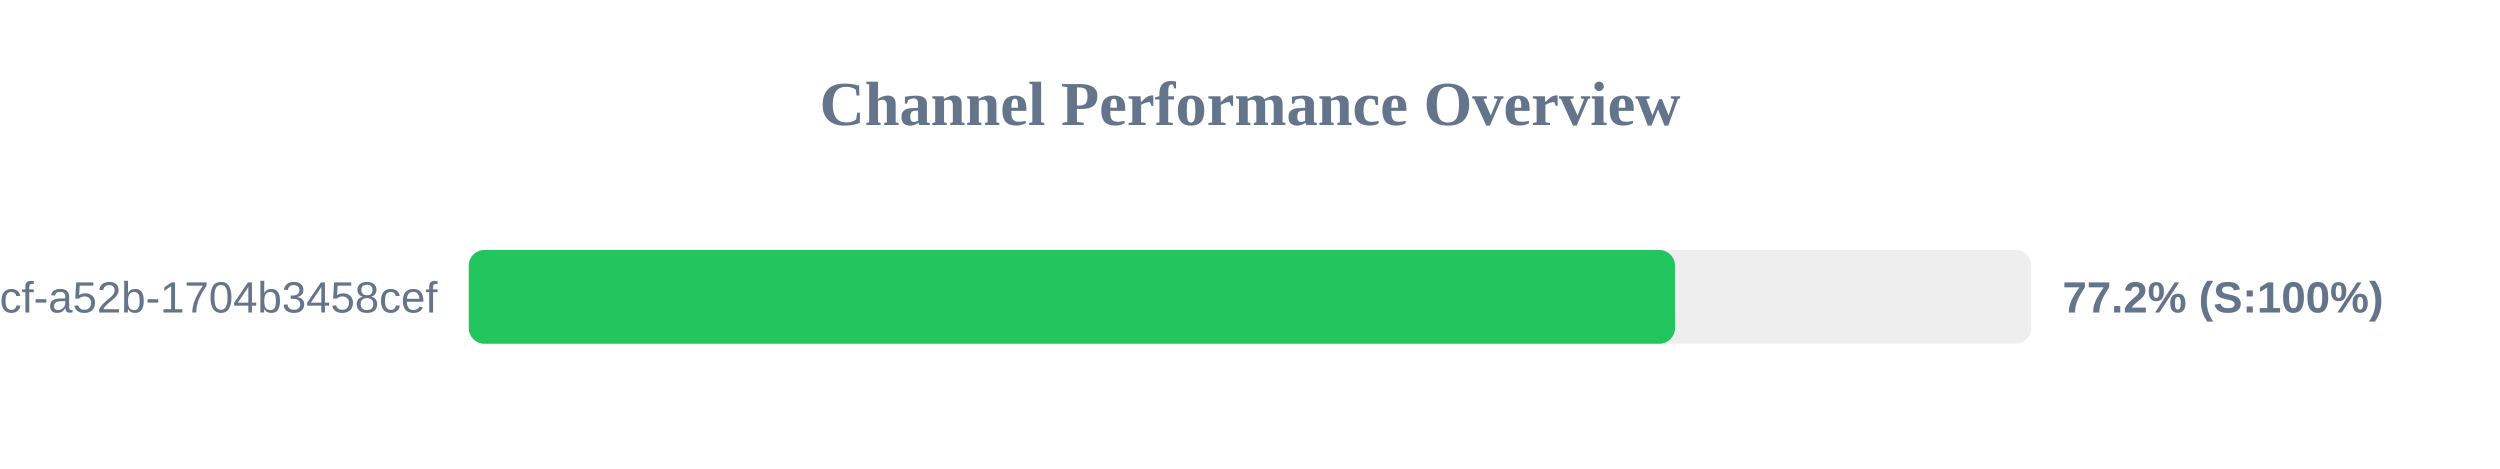
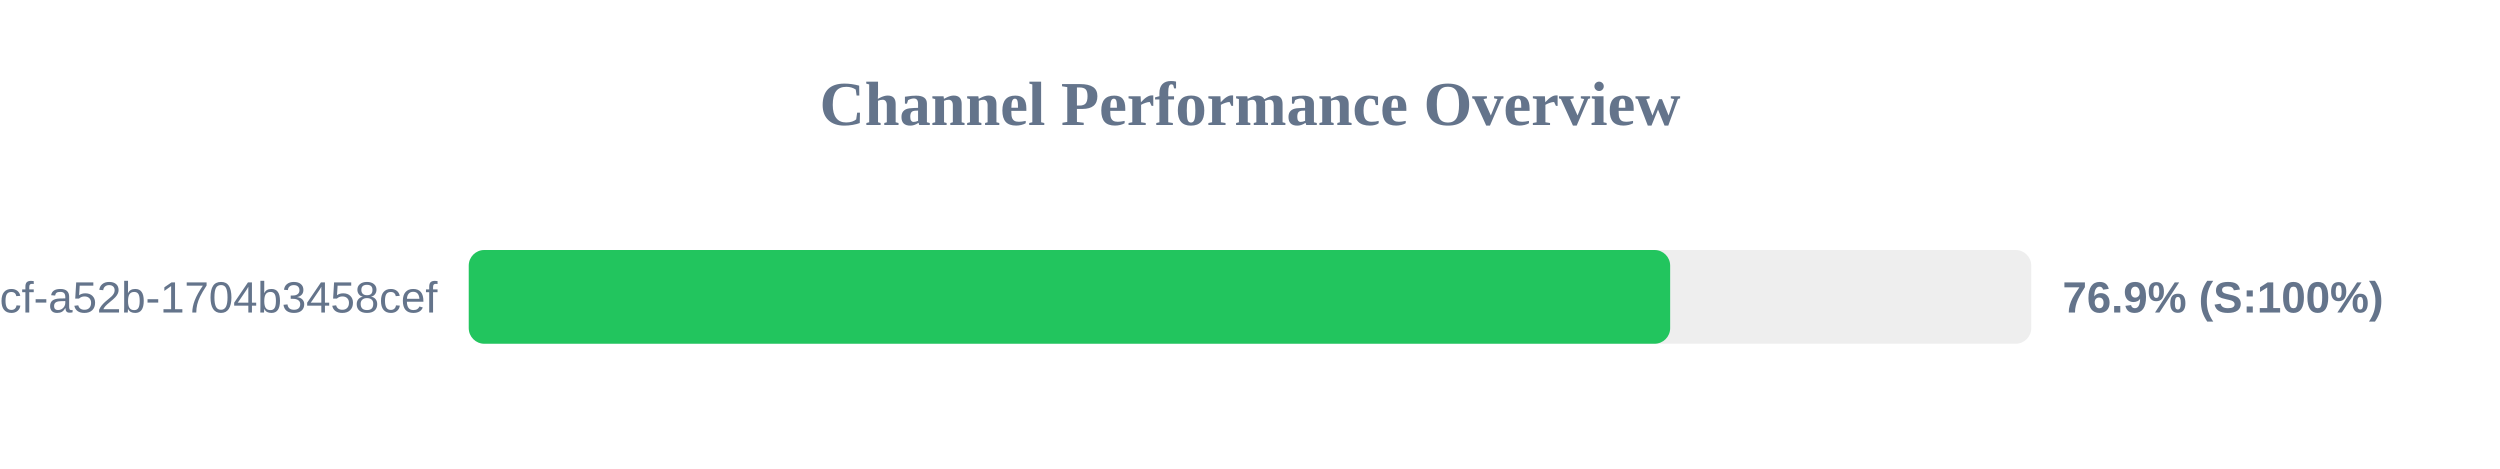
<svg xmlns="http://www.w3.org/2000/svg" width="800" height="150" version="1.1">
  <style>
        .row { font: 14px Arial; fill: #64748b; }
        .score { font: bold 14px Arial; fill: #64748b; }
    </style>
  <text x="400" y="40" text-anchor="middle" font-size="20px" font-weight="bold" fill="#64748b">Channel Performance Overview</text>
  <rect x="150" y="80" width="500" height="30" fill="#eee" rx="5" />
-   <rect x="150" y="80" width="386.0" height="30" fill="#22c55e" rx="5" />
+   <rect x="150" y="80" width="384.45" height="30" fill="#22c55e" rx="5" />
  <text x="140" y="100" text-anchor="end" class="row">?uuid=0cb527d9-6117-4bcf-a52b-1704b3458cef</text>
-   <text x="660" y="100" text-anchor="start" class="score">77.2% (S:100%)</text>
+   <text x="660" y="100" text-anchor="start" class="score">76.9% (S:100%)</text>
</svg>
